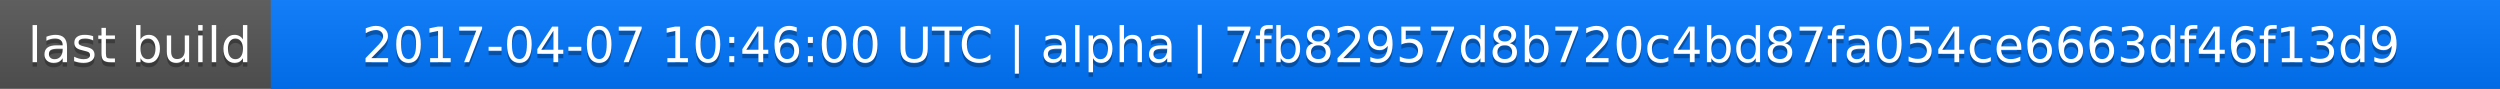
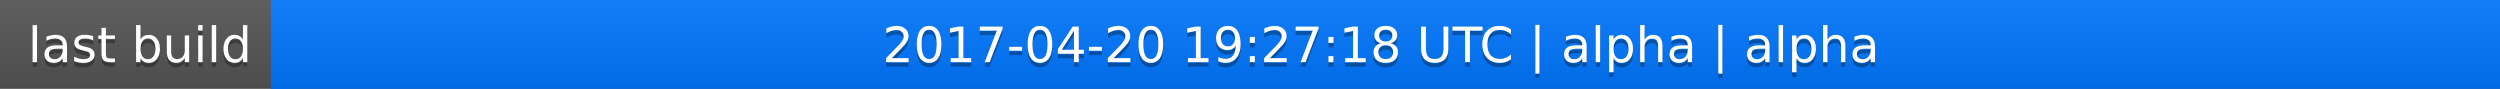
<svg xmlns="http://www.w3.org/2000/svg" width="563" height="20">
  <linearGradient id="a" x2="0" y2="100%">
    <stop offset="0" stop-color="#bbb" stop-opacity=".1" />
    <stop offset="1" stop-opacity=".1" />
  </linearGradient>
  <rect rx="0" width="563" height="20" fill="#555" />
  <rect rx="0" x="61" width="502" height="20" fill="#07f" />
  <path fill="#07f" d="M61 0h4v20h-4z" />
  <rect rx="0" width="563" height="20" fill="url(#a)" />
  <g fill="#fff" text-anchor="middle" font-family="DejaVu Sans,Verdana,Geneva,sans-serif" font-size="11">
    <text x="31.5" y="15" fill="#010101" fill-opacity=".3">last build</text>
    <text x="31.5" y="14">last build</text>
-     <text x="311" y="15" fill="#010101" fill-opacity=".3">2017-04-07 10:46:00 UTC | alpha | 7fb82957d8b720c4bd87fa054ce6663df46f13d9</text>
-     <text x="311" y="14">2017-04-07 10:46:00 UTC | alpha | 7fb82957d8b720c4bd87fa054ce6663df46f13d9</text>
+     <text x="311" y="15" fill="#010101" fill-opacity=".3">2017-04-20 19:27:18 UTC | alpha | alpha</text>
+     <text x="311" y="14">2017-04-20 19:27:18 UTC | alpha | alpha</text>
  </g>
</svg>
